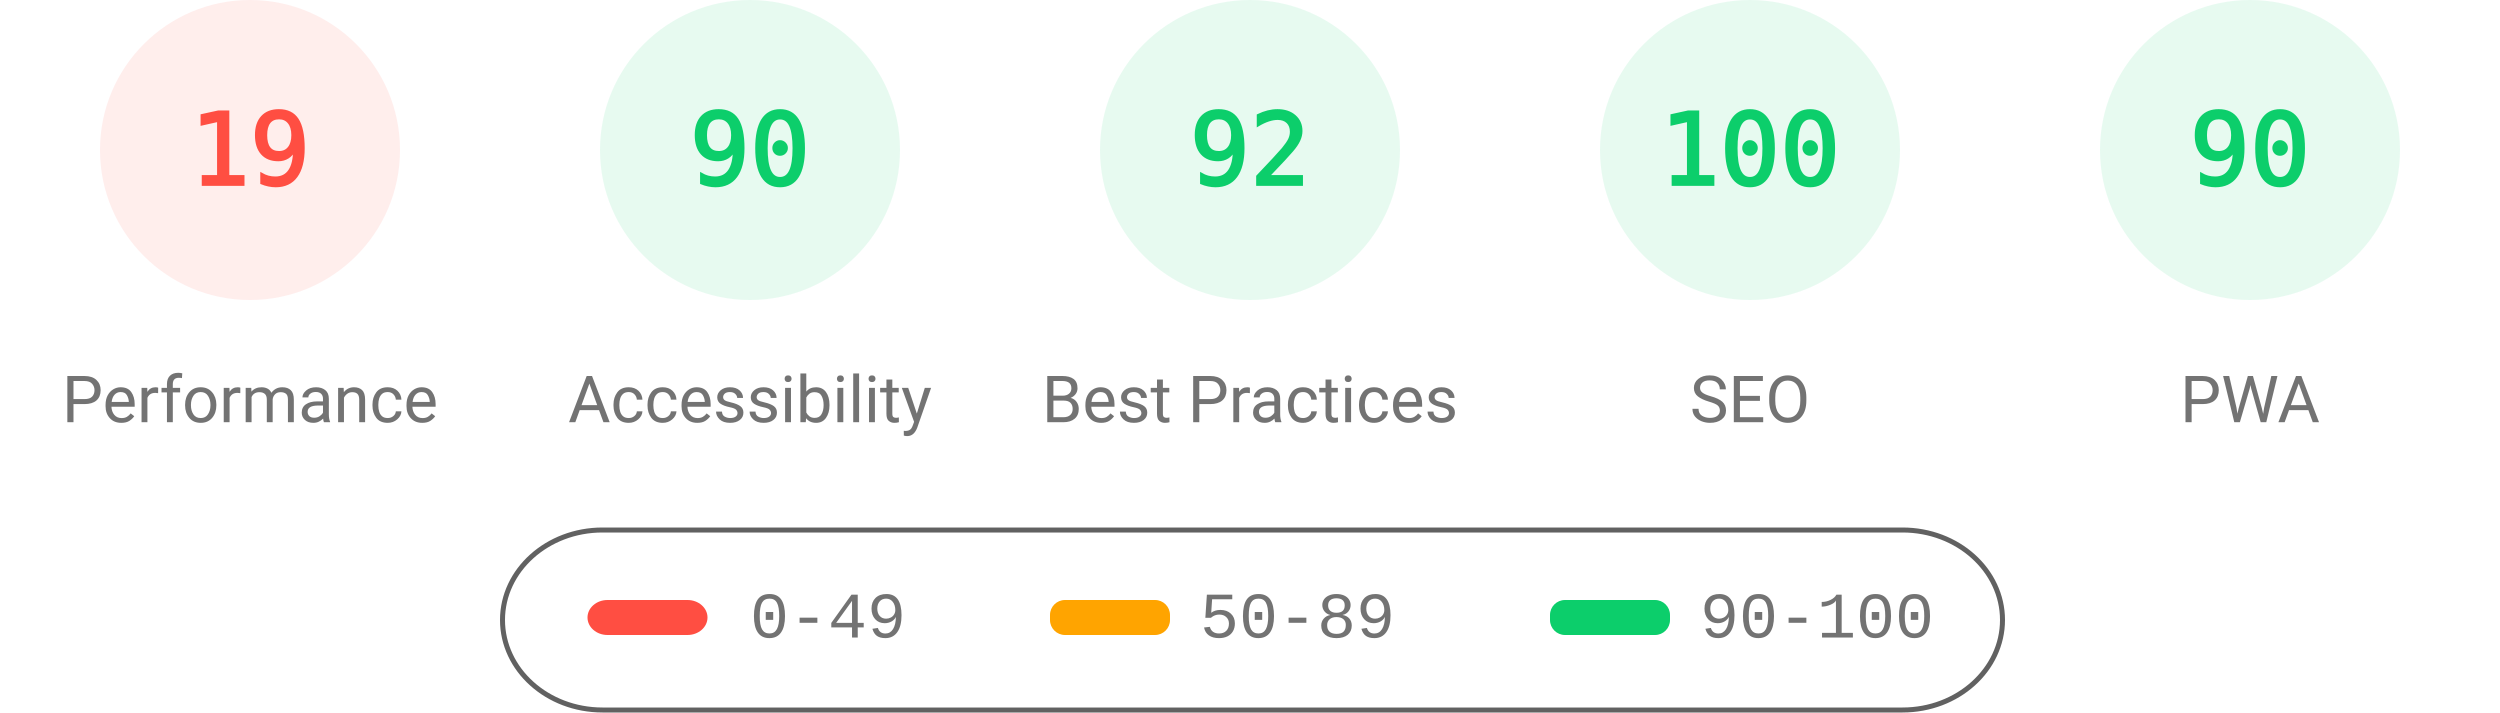
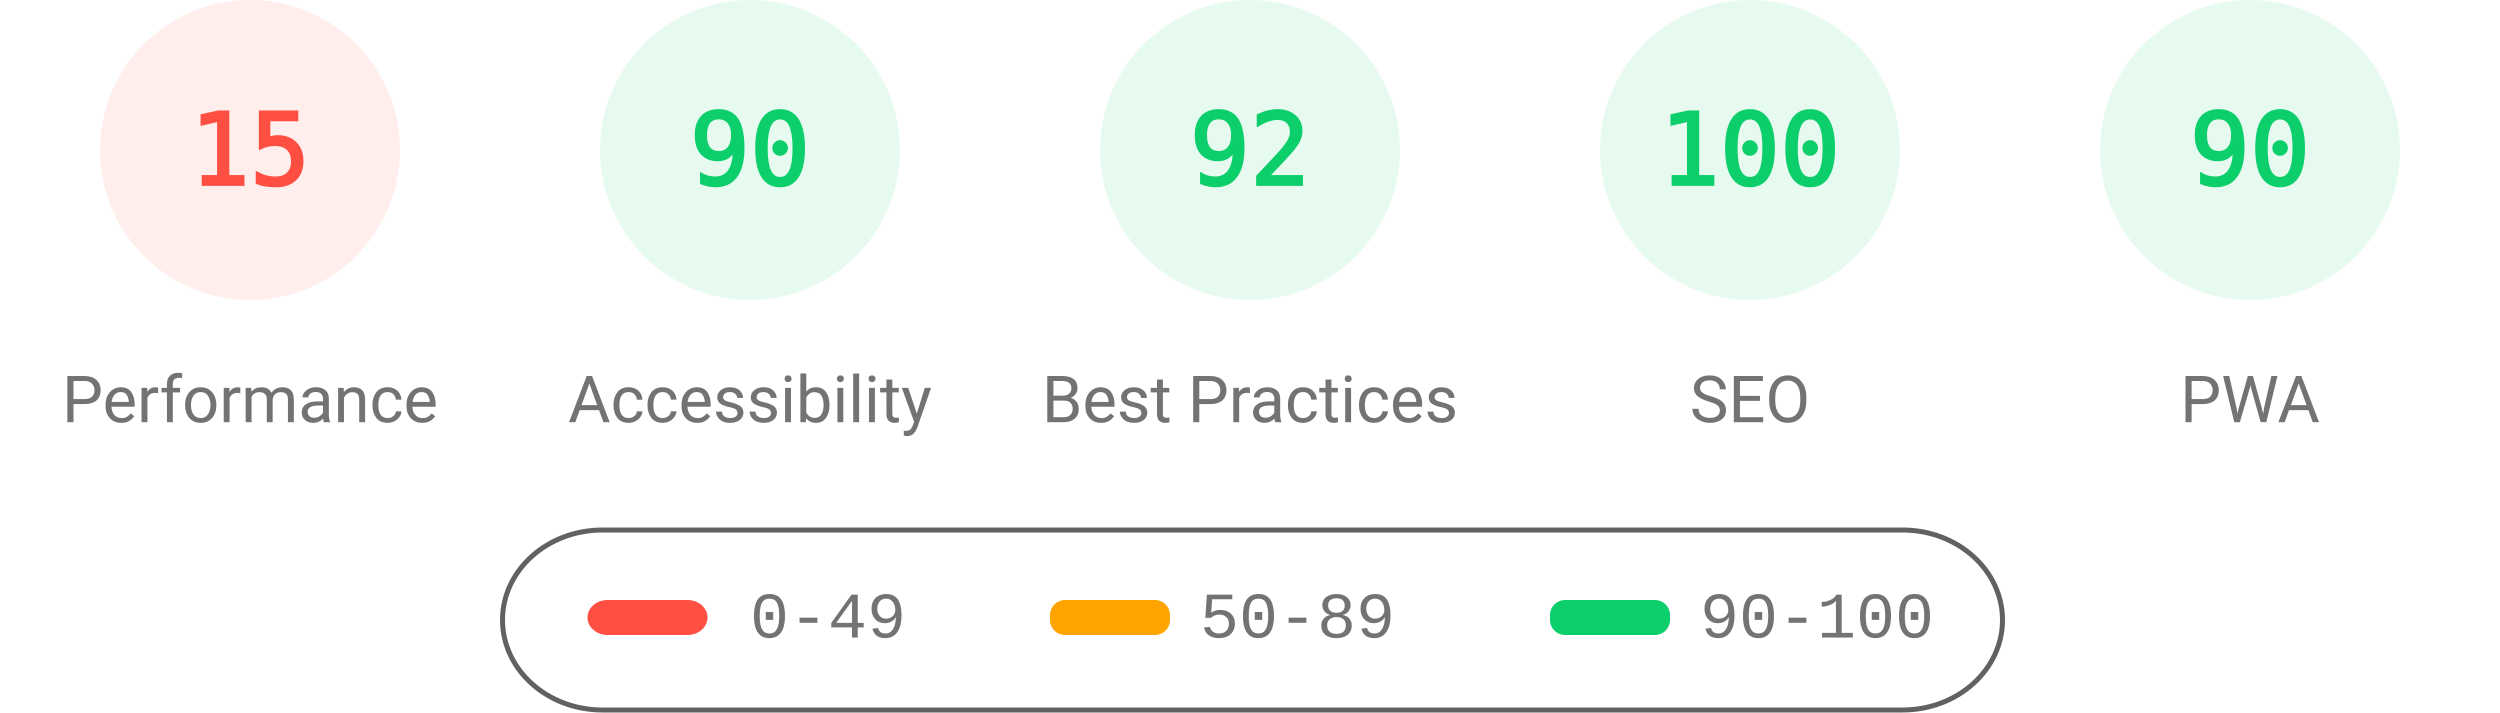
<svg xmlns="http://www.w3.org/2000/svg" fill="none" width="1000" height="285">
  <style>.gauge-base{opacity:.1}.gauge-arc{fill:none;animation-delay:250ms;stroke-linecap:round;transform:rotate(-90deg);transform-origin:100px 60px;animation:load-gauge 1s ease forwards}.guage-text{font-size:40px;font-family:monospace;text-align:center}.guage-red{color:#ff4e42;fill:#ff4e42;stroke:#ff4e42}.guage-orange{color:#ffa400;fill:#ffa400;stroke:#ffa400}.guage-green{color:#0cce6b;fill:#0cce6b;stroke:#0cce6b}.guage-undefined{color:#5c5c5c;fill:#5c5c5c;stroke:#5c5c5c}.guage-title{color:#737373;fill:#737373;stroke:none;font-size:26px;line-height:26px;font-family:Roboto,Halvetica,Arial,sans-serif}@keyframes load-gauge{from{stroke-dasharray:0 352.858}}</style>
  <svg class="guage-div guage-perf guage-red" viewBox="0 0 200 200" width="200" height="200">
    <circle class="gauge-base" r="56" cx="100" cy="60" stroke-width="8" />
-     <circle class="gauge-arc guage-arc-1" r="56" cx="100" cy="60" stroke-width="8" style="stroke-dasharray:66.853,351.858" />
-     <text class="guage-text" x="100" y="60" alignment-baseline="central" dominant-baseline="central" text-anchor="middle">19</text>
+     <circle class="gauge-arc guage-arc-1" r="56" cx="100" cy="60" stroke-width="8" style="stroke-dasharray:52.779,351.858" />
+     <text class="guage-text" x="100" y="60" alignment-baseline="central" dominant-baseline="central" text-anchor="middle">15</text>
    <text class="guage-title" x="100" y="160" alignment-baseline="central" dominant-baseline="central" text-anchor="middle">Performance</text>
  </svg>
  <svg class="guage-div guage-acc guage-green" viewBox="0 0 200 200" width="200" height="200" x="200">
    <circle class="gauge-base" r="56" cx="100" cy="60" stroke-width="8" />
    <circle class="gauge-arc guage-arc-2" r="56" cx="100" cy="60" stroke-width="8" style="stroke-dasharray:316.672,351.858" />
    <text class="guage-text" x="100" y="60" alignment-baseline="central" dominant-baseline="central" text-anchor="middle">90</text>
    <text class="guage-title" x="100" y="160" alignment-baseline="central" dominant-baseline="central" text-anchor="middle">Accessibility</text>
  </svg>
  <svg class="guage-div guage-best guage-green" viewBox="0 0 200 200" width="200" height="200" x="400">
    <circle class="gauge-base" r="56" cx="100" cy="60" stroke-width="8" />
    <circle class="gauge-arc guage-arc-3" r="56" cx="100" cy="60" stroke-width="8" style="stroke-dasharray:323.709,351.858" />
    <text class="guage-text" x="100" y="60" alignment-baseline="central" dominant-baseline="central" text-anchor="middle">92</text>
    <text class="guage-title" x="100" y="160" alignment-baseline="central" dominant-baseline="central" text-anchor="middle">Best Practices</text>
  </svg>
  <svg class="guage-div guage-seo guage-green" viewBox="0 0 200 200" width="200" height="200" x="600">
    <circle class="gauge-base" r="56" cx="100" cy="60" stroke-width="8" />
    <circle class="gauge-arc guage-arc-4" r="56" cx="100" cy="60" stroke-width="8" style="stroke-dasharray:351.858,351.858" />
    <text class="guage-text" x="100" y="60" alignment-baseline="central" dominant-baseline="central" text-anchor="middle">100</text>
    <text class="guage-title" x="100" y="160" alignment-baseline="central" dominant-baseline="central" text-anchor="middle">SEO</text>
  </svg>
  <svg class="guage-div guage-pwa guage-green" viewBox="0 0 200 200" width="200" height="200" x="800">
    <circle class="gauge-base" r="56" cx="100" cy="60" stroke-width="8" />
    <circle class="gauge-arc guage-arc-4" r="56" cx="100" cy="60" stroke-width="8" style="stroke-dasharray:316.672,351.858" />
    <text class="guage-text" x="100" y="60" alignment-baseline="central" dominant-baseline="central" text-anchor="middle">90</text>
    <text class="guage-title" x="100" y="160" alignment-baseline="central" dominant-baseline="central" text-anchor="middle">PWA</text>
  </svg>
  <svg width="604" height="76" x="200" y="210">
    <path fill="none" id="canvas_background" d="M-1-1h604v80H-1z" />
    <rect fill-opacity="0" stroke="#616161" stroke-width="2" rx="40" id="svg_2" height="72" width="600" y="2" x="1" fill="#000" />
    <rect stroke="#000" rx="8" id="svg_3" height="14" width="48" y="30" x="35" stroke-opacity="null" stroke-width="0" fill="#ff4e42" />
    <rect stroke="#000" rx="6" id="svg_4" height="14" width="48" y="30" x="220" stroke-opacity="null" stroke-width="0" fill="#ffa400" />
    <rect stroke="#000" rx="6" id="svg_5" height="14" width="48" y="30" x="420" stroke-opacity="null" stroke-width="0" fill="#0cce6b" />
    <text xml:space="preserve" text-anchor="start" font-family="'Courier New', Courier, monospace" font-size="26" id="svg_6" y="45" x="100" stroke-opacity="null" stroke-width="0" stroke="#000" fill="#737373">0-49</text>
    <text xml:space="preserve" text-anchor="start" font-family="'Courier New', Courier, monospace" font-size="26" id="svg_7" y="45" x="280" stroke-opacity="null" stroke-width="0" stroke="#000" fill="#737373">50-89</text>
    <text xml:space="preserve" text-anchor="start" font-family="'Courier New', Courier, monospace" font-size="26" id="svg_8" y="45" x="480" stroke-opacity="null" stroke-width="0" stroke="#000" fill="#737373">90-100</text>
  </svg>
</svg>
